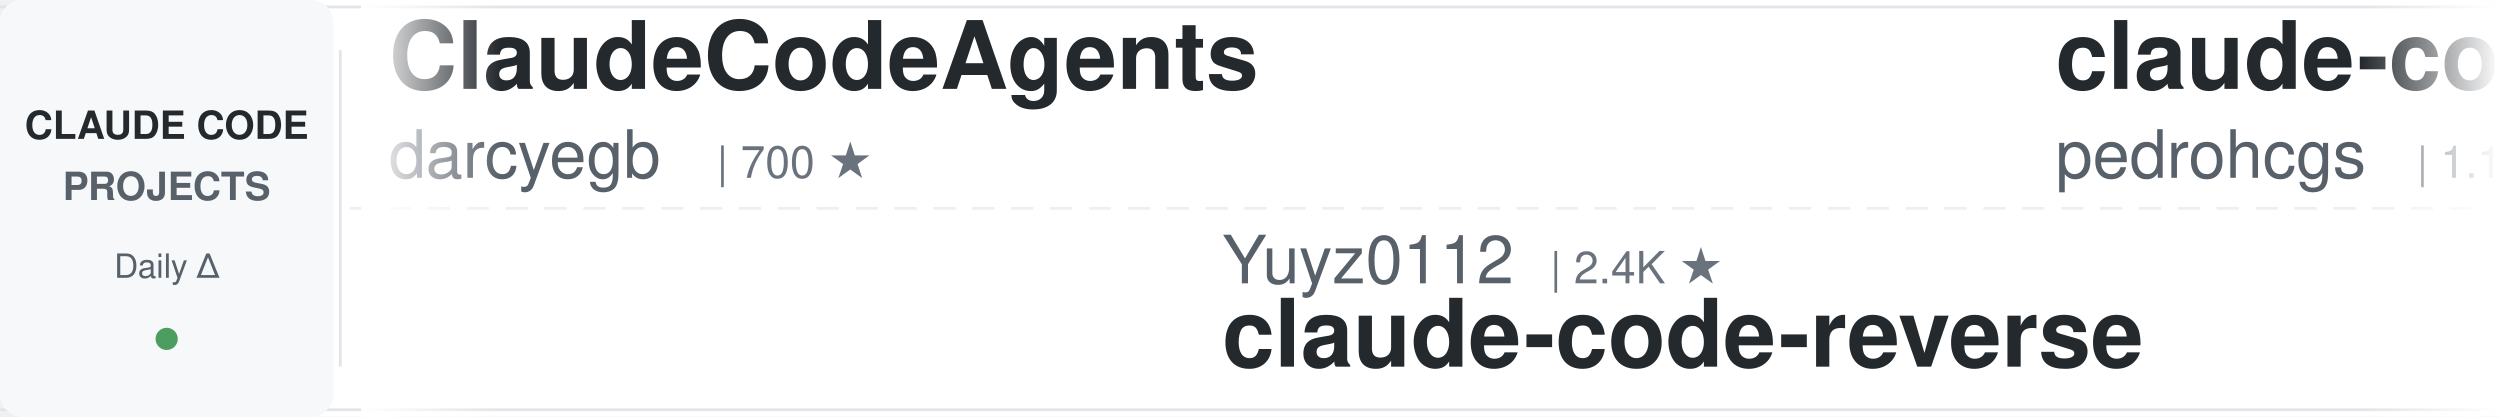
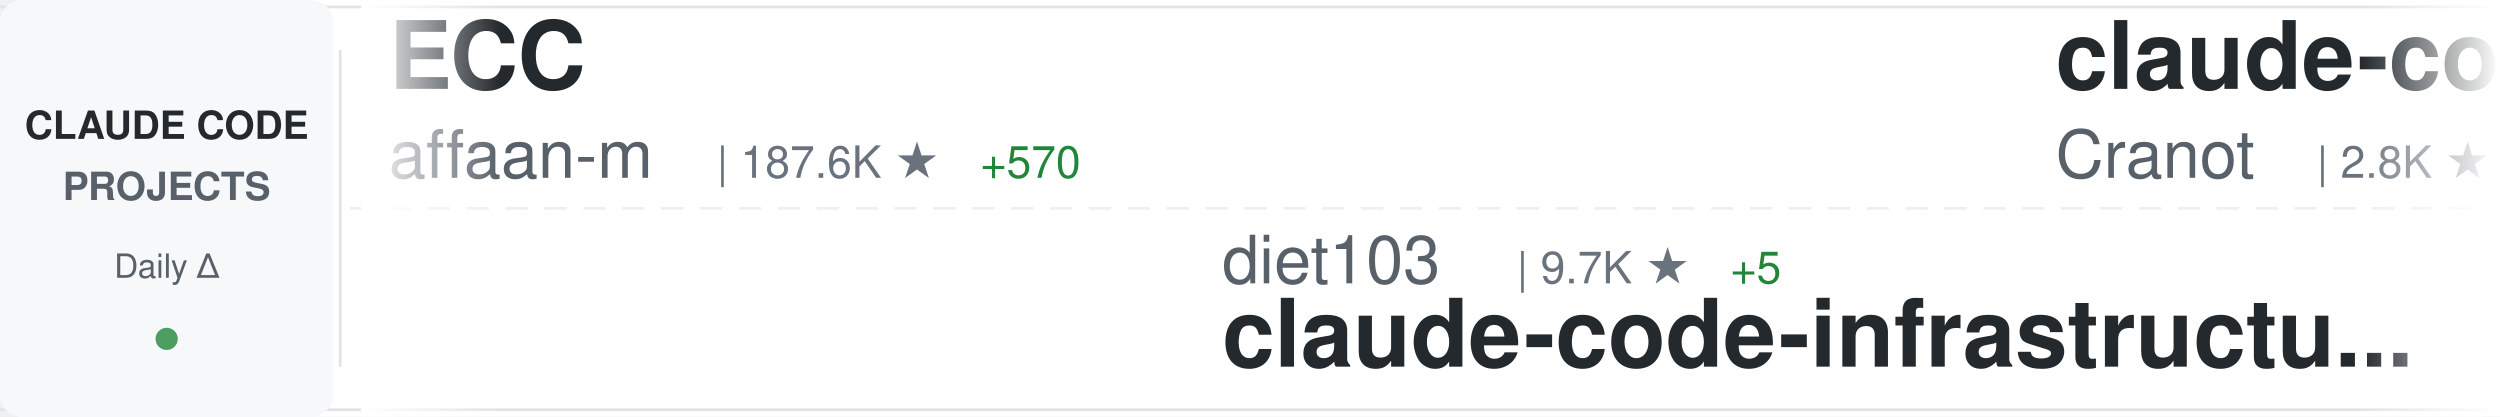
<svg xmlns="http://www.w3.org/2000/svg" width="900" height="150">
  <defs>
    <linearGradient id="awesomeLeftFade" x1="0%" y1="0%" x2="100%" y2="0%">
      <stop offset="0%" style="stop-color:#ffffff;stop-opacity:1" />
      <stop offset="100%" style="stop-color:#ffffff;stop-opacity:0" />
    </linearGradient>
    <linearGradient id="awesomeRightFade" x1="0%" y1="0%" x2="100%" y2="0%">
      <stop offset="0%" style="stop-color:#ffffff;stop-opacity:0" />
      <stop offset="100%" style="stop-color:#ffffff;stop-opacity:1" />
    </linearGradient>
  </defs>
  <rect width="900" height="150" fill="#ffffff" rx="8" />
  <rect x="0" y="2" width="900" height="1" fill="#e1e4e8" />
  <rect x="0" y="147" width="900" height="1" fill="#e1e4e8" />
  <line x1="0" y1="75" x2="900" y2="75" stroke="#e1e4e8" stroke-width="1" stroke-dasharray="8 6" opacity="0.6" />
  <rect x="0" y="0" width="120" height="150" fill="#f6f8fa" rx="8" />
  <text x="60" y="50" font-family="-apple-system, BlinkMacSystemFont, 'Segoe UI', Helvetica, Arial, sans-serif" font-size="14" font-weight="600" fill="#24292e" text-anchor="middle">CLAUDE CODE</text>
  <text x="60" y="72" font-family="-apple-system, BlinkMacSystemFont, 'Segoe UI', Helvetica, Arial, sans-serif" font-size="14" font-weight="600" fill="#586069" text-anchor="middle">PROJECTS</text>
  <text x="60" y="100" font-family="-apple-system, BlinkMacSystemFont, 'Segoe UI', Helvetica, Arial, sans-serif" font-size="12" font-weight="500" fill="#586069" text-anchor="middle">Daily Δ</text>
  <circle cx="60" cy="122" r="4" fill="#22863a" opacity="0.8" />
  <rect x="122" y="18" width="1" height="114" fill="#e1e4e8" />
  <clipPath id="awesomeTickerClip">
    <rect x="130" y="0" width="770" height="150" />
  </clipPath>
  <g clip-path="url(#awesomeTickerClip)">
    <g id="awesomeTickerItems">
      <animateTransform attributeName="transform" attributeType="XML" type="translate" from="0 0" to="-3000 0" dur="54s" repeatCount="indefinite" />
      <g transform="translate(0, 0)">
-         <text x="140" y="32" font-family="-apple-system, BlinkMacSystemFont, 'Segoe UI', Helvetica, Arial, sans-serif" font-size="34" font-weight="600" fill="#24292e">ClaudeCodeAgents</text>
-         <text x="140" y="64" font-family="-apple-system, BlinkMacSystemFont, 'Segoe UI', Helvetica, Arial, sans-serif" font-size="24" font-weight="400" fill="#586069">darcyegb</text>
-         <text x="258" y="64" font-family="-apple-system, BlinkMacSystemFont, 'Segoe UI', Helvetica, Arial, sans-serif" font-size="16" font-weight="500" fill="#6a737d">| 700 ★</text>
+         <text x="140" y="32" font-family="-apple-system, BlinkMacSystemFont, 'Segoe UI', Helvetica, Arial, sans-serif" font-size="34" font-weight="600" fill="#24292e">ECC</text>
+         <text x="140" y="64" font-family="-apple-system, BlinkMacSystemFont, 'Segoe UI', Helvetica, Arial, sans-serif" font-size="24" font-weight="400" fill="#586069">affaan-m</text>
+         <text x="258" y="64" font-family="-apple-system, BlinkMacSystemFont, 'Segoe UI', Helvetica, Arial, sans-serif" font-size="16" font-weight="500" fill="#6a737d">| 187.6K ★</text>
+         <text x="353" y="64" font-family="-apple-system, BlinkMacSystemFont, 'Segoe UI', Helvetica, Arial, sans-serif" font-size="16" font-weight="500" fill="#22863a"> +570</text>
      </g>
      <g transform="translate(300, 0)">
-         <text x="140" y="102" font-family="-apple-system, BlinkMacSystemFont, 'Segoe UI', Helvetica, Arial, sans-serif" font-size="24" font-weight="400" fill="#586069">Yuyz0112</text>
-         <text x="258" y="102" font-family="-apple-system, BlinkMacSystemFont, 'Segoe UI', Helvetica, Arial, sans-serif" font-size="16" font-weight="500" fill="#6a737d">| 2.4K ★</text>
-         <text x="140" y="132" font-family="-apple-system, BlinkMacSystemFont, 'Segoe UI', Helvetica, Arial, sans-serif" font-size="34" font-weight="600" fill="#24292e">claude-code-reverse</text>
+         <text x="140" y="102" font-family="-apple-system, BlinkMacSystemFont, 'Segoe UI', Helvetica, Arial, sans-serif" font-size="24" font-weight="400" fill="#586069">diet103</text>
+         <text x="246" y="102" font-family="-apple-system, BlinkMacSystemFont, 'Segoe UI', Helvetica, Arial, sans-serif" font-size="16" font-weight="500" fill="#6a737d">| 9.7K ★</text>
+         <text x="323" y="102" font-family="-apple-system, BlinkMacSystemFont, 'Segoe UI', Helvetica, Arial, sans-serif" font-size="16" font-weight="500" fill="#22863a"> +5</text>
+         <text x="140" y="132" font-family="-apple-system, BlinkMacSystemFont, 'Segoe UI', Helvetica, Arial, sans-serif" font-size="34" font-weight="600" fill="#24292e">claude-code-infrastructu...</text>
      </g>
      <g transform="translate(600, 0)">
-         <text x="140" y="32" font-family="-apple-system, BlinkMacSystemFont, 'Segoe UI', Helvetica, Arial, sans-serif" font-size="34" font-weight="600" fill="#24292e">claude-code-my-workflow</text>
-         <text x="140" y="64" font-family="-apple-system, BlinkMacSystemFont, 'Segoe UI', Helvetica, Arial, sans-serif" font-size="24" font-weight="400" fill="#586069">pedrohcgs</text>
-         <text x="270" y="64" font-family="-apple-system, BlinkMacSystemFont, 'Segoe UI', Helvetica, Arial, sans-serif" font-size="16" font-weight="500" fill="#6a737d">| 1.1K ★</text>
-         <text x="347" y="64" font-family="-apple-system, BlinkMacSystemFont, 'Segoe UI', Helvetica, Arial, sans-serif" font-size="16" font-weight="500" fill="#22863a"> +1</text>
+         <text x="140" y="32" font-family="-apple-system, BlinkMacSystemFont, 'Segoe UI', Helvetica, Arial, sans-serif" font-size="34" font-weight="600" fill="#24292e">claude-code-guide</text>
+         <text x="140" y="64" font-family="-apple-system, BlinkMacSystemFont, 'Segoe UI', Helvetica, Arial, sans-serif" font-size="24" font-weight="400" fill="#586069">Cranot</text>
+         <text x="234" y="64" font-family="-apple-system, BlinkMacSystemFont, 'Segoe UI', Helvetica, Arial, sans-serif" font-size="16" font-weight="500" fill="#6a737d">| 2.8K ★</text>
+         <text x="311" y="64" font-family="-apple-system, BlinkMacSystemFont, 'Segoe UI', Helvetica, Arial, sans-serif" font-size="16" font-weight="500" fill="#22863a"> +1</text>
      </g>
      <g transform="translate(900, 0)">
-         <text x="140" y="102" font-family="-apple-system, BlinkMacSystemFont, 'Segoe UI', Helvetica, Arial, sans-serif" font-size="24" font-weight="400" fill="#586069">Maciek-roboblog</text>
-         <text x="342" y="102" font-family="-apple-system, BlinkMacSystemFont, 'Segoe UI', Helvetica, Arial, sans-serif" font-size="16" font-weight="500" fill="#6a737d">| 8.0K ★</text>
-         <text x="419" y="102" font-family="-apple-system, BlinkMacSystemFont, 'Segoe UI', Helvetica, Arial, sans-serif" font-size="16" font-weight="500" fill="#22863a"> +12</text>
-         <text x="140" y="132" font-family="-apple-system, BlinkMacSystemFont, 'Segoe UI', Helvetica, Arial, sans-serif" font-size="34" font-weight="600" fill="#24292e">Claude-Code-Usage-Monito...</text>
+         <text x="140" y="102" font-family="-apple-system, BlinkMacSystemFont, 'Segoe UI', Helvetica, Arial, sans-serif" font-size="24" font-weight="400" fill="#586069">snarktank</text>
+         <text x="270" y="102" font-family="-apple-system, BlinkMacSystemFont, 'Segoe UI', Helvetica, Arial, sans-serif" font-size="16" font-weight="500" fill="#6a737d">| 19.3K ★</text>
+         <text x="356" y="102" font-family="-apple-system, BlinkMacSystemFont, 'Segoe UI', Helvetica, Arial, sans-serif" font-size="16" font-weight="500" fill="#22863a"> +56</text>
+         <text x="140" y="132" font-family="-apple-system, BlinkMacSystemFont, 'Segoe UI', Helvetica, Arial, sans-serif" font-size="34" font-weight="600" fill="#24292e">ralph</text>
      </g>
      <g transform="translate(1200, 0)">
-         <text x="140" y="32" font-family="-apple-system, BlinkMacSystemFont, 'Segoe UI', Helvetica, Arial, sans-serif" font-size="34" font-weight="600" fill="#24292e">claude-code-ultimate-gui...</text>
-         <text x="140" y="64" font-family="-apple-system, BlinkMacSystemFont, 'Segoe UI', Helvetica, Arial, sans-serif" font-size="24" font-weight="400" fill="#586069">FlorianBruniaux</text>
-         <text x="342" y="64" font-family="-apple-system, BlinkMacSystemFont, 'Segoe UI', Helvetica, Arial, sans-serif" font-size="16" font-weight="500" fill="#6a737d">| 4.4K ★</text>
-         <text x="419" y="64" font-family="-apple-system, BlinkMacSystemFont, 'Segoe UI', Helvetica, Arial, sans-serif" font-size="16" font-weight="500" fill="#22863a"> +15</text>
+         <text x="140" y="32" font-family="-apple-system, BlinkMacSystemFont, 'Segoe UI', Helvetica, Arial, sans-serif" font-size="34" font-weight="600" fill="#24292e">claude-code-security-rev...</text>
+         <text x="140" y="64" font-family="-apple-system, BlinkMacSystemFont, 'Segoe UI', Helvetica, Arial, sans-serif" font-size="24" font-weight="400" fill="#586069">anthropics</text>
+         <text x="282" y="64" font-family="-apple-system, BlinkMacSystemFont, 'Segoe UI', Helvetica, Arial, sans-serif" font-size="16" font-weight="500" fill="#6a737d">| 4.7K ★</text>
+         <text x="359" y="64" font-family="-apple-system, BlinkMacSystemFont, 'Segoe UI', Helvetica, Arial, sans-serif" font-size="16" font-weight="500" fill="#22863a"> +10</text>
      </g>
      <g transform="translate(1500, 0)">
-         <text x="140" y="102" font-family="-apple-system, BlinkMacSystemFont, 'Segoe UI', Helvetica, Arial, sans-serif" font-size="24" font-weight="400" fill="#586069">ChrisWiles</text>
-         <text x="282" y="102" font-family="-apple-system, BlinkMacSystemFont, 'Segoe UI', Helvetica, Arial, sans-serif" font-size="16" font-weight="500" fill="#6a737d">| 5.9K ★</text>
-         <text x="359" y="102" font-family="-apple-system, BlinkMacSystemFont, 'Segoe UI', Helvetica, Arial, sans-serif" font-size="16" font-weight="500" fill="#22863a"> +5</text>
-         <text x="140" y="132" font-family="-apple-system, BlinkMacSystemFont, 'Segoe UI', Helvetica, Arial, sans-serif" font-size="34" font-weight="600" fill="#24292e">claude-code-showcase</text>
+         <text x="140" y="102" font-family="-apple-system, BlinkMacSystemFont, 'Segoe UI', Helvetica, Arial, sans-serif" font-size="24" font-weight="400" fill="#586069">Donchitos</text>
+         <text x="270" y="102" font-family="-apple-system, BlinkMacSystemFont, 'Segoe UI', Helvetica, Arial, sans-serif" font-size="16" font-weight="500" fill="#6a737d">| 19.4K ★</text>
+         <text x="356" y="102" font-family="-apple-system, BlinkMacSystemFont, 'Segoe UI', Helvetica, Arial, sans-serif" font-size="16" font-weight="500" fill="#22863a"> +171</text>
+         <text x="140" y="132" font-family="-apple-system, BlinkMacSystemFont, 'Segoe UI', Helvetica, Arial, sans-serif" font-size="34" font-weight="600" fill="#24292e">Claude-Code-Game-Studios</text>
      </g>
      <g transform="translate(1800, 0)">
-         <text x="140" y="32" font-family="-apple-system, BlinkMacSystemFont, 'Segoe UI', Helvetica, Arial, sans-serif" font-size="34" font-weight="600" fill="#24292e">claude-code-cli</text>
-         <text x="140" y="64" font-family="-apple-system, BlinkMacSystemFont, 'Segoe UI', Helvetica, Arial, sans-serif" font-size="24" font-weight="400" fill="#586069">huangserva</text>
-         <text x="282" y="64" font-family="-apple-system, BlinkMacSystemFont, 'Segoe UI', Helvetica, Arial, sans-serif" font-size="16" font-weight="500" fill="#6a737d">| 588 ★</text>
-         <text x="350" y="64" font-family="-apple-system, BlinkMacSystemFont, 'Segoe UI', Helvetica, Arial, sans-serif" font-size="16" font-weight="500" fill="#22863a"> +2</text>
+         <text x="140" y="32" font-family="-apple-system, BlinkMacSystemFont, 'Segoe UI', Helvetica, Arial, sans-serif" font-size="34" font-weight="600" fill="#24292e">claude-code-action</text>
+         <text x="140" y="64" font-family="-apple-system, BlinkMacSystemFont, 'Segoe UI', Helvetica, Arial, sans-serif" font-size="24" font-weight="400" fill="#586069">anthropics</text>
+         <text x="282" y="64" font-family="-apple-system, BlinkMacSystemFont, 'Segoe UI', Helvetica, Arial, sans-serif" font-size="16" font-weight="500" fill="#6a737d">| 7.7K ★</text>
+         <text x="359" y="64" font-family="-apple-system, BlinkMacSystemFont, 'Segoe UI', Helvetica, Arial, sans-serif" font-size="16" font-weight="500" fill="#22863a"> +12</text>
      </g>
      <g transform="translate(2100, 0)">
-         <text x="140" y="102" font-family="-apple-system, BlinkMacSystemFont, 'Segoe UI', Helvetica, Arial, sans-serif" font-size="24" font-weight="400" fill="#586069">RichardAtCT</text>
-         <text x="294" y="102" font-family="-apple-system, BlinkMacSystemFont, 'Segoe UI', Helvetica, Arial, sans-serif" font-size="16" font-weight="500" fill="#6a737d">| 2.6K ★</text>
-         <text x="371" y="102" font-family="-apple-system, BlinkMacSystemFont, 'Segoe UI', Helvetica, Arial, sans-serif" font-size="16" font-weight="500" fill="#22863a"> +7</text>
-         <text x="140" y="132" font-family="-apple-system, BlinkMacSystemFont, 'Segoe UI', Helvetica, Arial, sans-serif" font-size="34" font-weight="600" fill="#24292e">claude-code-telegram</text>
+         <text x="140" y="102" font-family="-apple-system, BlinkMacSystemFont, 'Segoe UI', Helvetica, Arial, sans-serif" font-size="24" font-weight="400" fill="#586069">kodu-ai</text>
+         <text x="246" y="102" font-family="-apple-system, BlinkMacSystemFont, 'Segoe UI', Helvetica, Arial, sans-serif" font-size="16" font-weight="500" fill="#6a737d">| 5.3K ★</text>
+         <text x="323" y="102" font-family="-apple-system, BlinkMacSystemFont, 'Segoe UI', Helvetica, Arial, sans-serif" font-size="16" font-weight="500" fill="#22863a"> +2</text>
+         <text x="140" y="132" font-family="-apple-system, BlinkMacSystemFont, 'Segoe UI', Helvetica, Arial, sans-serif" font-size="34" font-weight="600" fill="#24292e">claude-coder</text>
      </g>
      <g transform="translate(2400, 0)">
-         <text x="140" y="32" font-family="-apple-system, BlinkMacSystemFont, 'Segoe UI', Helvetica, Arial, sans-serif" font-size="34" font-weight="600" fill="#24292e">claude-code-tudou</text>
-         <text x="140" y="64" font-family="-apple-system, BlinkMacSystemFont, 'Segoe UI', Helvetica, Arial, sans-serif" font-size="24" font-weight="400" fill="#586069">AICoderTudou</text>
-         <text x="306" y="64" font-family="-apple-system, BlinkMacSystemFont, 'Segoe UI', Helvetica, Arial, sans-serif" font-size="16" font-weight="500" fill="#6a737d">| 502 ★</text>
+         <text x="140" y="32" font-family="-apple-system, BlinkMacSystemFont, 'Segoe UI', Helvetica, Arial, sans-serif" font-size="34" font-weight="600" fill="#24292e">claude-code-sourcemap</text>
+         <text x="140" y="64" font-family="-apple-system, BlinkMacSystemFont, 'Segoe UI', Helvetica, Arial, sans-serif" font-size="24" font-weight="400" fill="#586069">ChinaSiro</text>
+         <text x="270" y="64" font-family="-apple-system, BlinkMacSystemFont, 'Segoe UI', Helvetica, Arial, sans-serif" font-size="16" font-weight="500" fill="#6a737d">| 9.2K ★</text>
+         <text x="347" y="64" font-family="-apple-system, BlinkMacSystemFont, 'Segoe UI', Helvetica, Arial, sans-serif" font-size="16" font-weight="500" fill="#22863a"> +6</text>
      </g>
      <g transform="translate(2700, 0)">
-         <text x="140" y="102" font-family="-apple-system, BlinkMacSystemFont, 'Segoe UI', Helvetica, Arial, sans-serif" font-size="24" font-weight="400" fill="#586069">Piebald-AI</text>
-         <text x="282" y="102" font-family="-apple-system, BlinkMacSystemFont, 'Segoe UI', Helvetica, Arial, sans-serif" font-size="16" font-weight="500" fill="#6a737d">| 10.4K ★</text>
-         <text x="368" y="102" font-family="-apple-system, BlinkMacSystemFont, 'Segoe UI', Helvetica, Arial, sans-serif" font-size="16" font-weight="500" fill="#22863a"> +26</text>
-         <text x="140" y="132" font-family="-apple-system, BlinkMacSystemFont, 'Segoe UI', Helvetica, Arial, sans-serif" font-size="34" font-weight="600" fill="#24292e">claude-code-system-promp...</text>
+         <text x="140" y="102" font-family="-apple-system, BlinkMacSystemFont, 'Segoe UI', Helvetica, Arial, sans-serif" font-size="24" font-weight="400" fill="#586069">Alishahryar1</text>
+         <text x="306" y="102" font-family="-apple-system, BlinkMacSystemFont, 'Segoe UI', Helvetica, Arial, sans-serif" font-size="16" font-weight="500" fill="#6a737d">| 26.9K ★</text>
+         <text x="392" y="102" font-family="-apple-system, BlinkMacSystemFont, 'Segoe UI', Helvetica, Arial, sans-serif" font-size="16" font-weight="500" fill="#22863a"> +697</text>
+         <text x="140" y="132" font-family="-apple-system, BlinkMacSystemFont, 'Segoe UI', Helvetica, Arial, sans-serif" font-size="34" font-weight="600" fill="#24292e">free-claude-code</text>
      </g>
      <g transform="translate(3000, 0)">
-         <text x="140" y="32" font-family="-apple-system, BlinkMacSystemFont, 'Segoe UI', Helvetica, Arial, sans-serif" font-size="34" font-weight="600" fill="#24292e">ClaudeCodeAgents</text>
-         <text x="140" y="64" font-family="-apple-system, BlinkMacSystemFont, 'Segoe UI', Helvetica, Arial, sans-serif" font-size="24" font-weight="400" fill="#586069">darcyegb</text>
-         <text x="258" y="64" font-family="-apple-system, BlinkMacSystemFont, 'Segoe UI', Helvetica, Arial, sans-serif" font-size="16" font-weight="500" fill="#6a737d">| 700 ★</text>
+         <text x="140" y="32" font-family="-apple-system, BlinkMacSystemFont, 'Segoe UI', Helvetica, Arial, sans-serif" font-size="34" font-weight="600" fill="#24292e">ECC</text>
+         <text x="140" y="64" font-family="-apple-system, BlinkMacSystemFont, 'Segoe UI', Helvetica, Arial, sans-serif" font-size="24" font-weight="400" fill="#586069">affaan-m</text>
+         <text x="258" y="64" font-family="-apple-system, BlinkMacSystemFont, 'Segoe UI', Helvetica, Arial, sans-serif" font-size="16" font-weight="500" fill="#6a737d">| 187.6K ★</text>
+         <text x="353" y="64" font-family="-apple-system, BlinkMacSystemFont, 'Segoe UI', Helvetica, Arial, sans-serif" font-size="16" font-weight="500" fill="#22863a"> +570</text>
      </g>
      <g transform="translate(3300, 0)">
-         <text x="140" y="102" font-family="-apple-system, BlinkMacSystemFont, 'Segoe UI', Helvetica, Arial, sans-serif" font-size="24" font-weight="400" fill="#586069">Yuyz0112</text>
-         <text x="258" y="102" font-family="-apple-system, BlinkMacSystemFont, 'Segoe UI', Helvetica, Arial, sans-serif" font-size="16" font-weight="500" fill="#6a737d">| 2.4K ★</text>
-         <text x="140" y="132" font-family="-apple-system, BlinkMacSystemFont, 'Segoe UI', Helvetica, Arial, sans-serif" font-size="34" font-weight="600" fill="#24292e">claude-code-reverse</text>
+         <text x="140" y="102" font-family="-apple-system, BlinkMacSystemFont, 'Segoe UI', Helvetica, Arial, sans-serif" font-size="24" font-weight="400" fill="#586069">diet103</text>
+         <text x="246" y="102" font-family="-apple-system, BlinkMacSystemFont, 'Segoe UI', Helvetica, Arial, sans-serif" font-size="16" font-weight="500" fill="#6a737d">| 9.7K ★</text>
+         <text x="323" y="102" font-family="-apple-system, BlinkMacSystemFont, 'Segoe UI', Helvetica, Arial, sans-serif" font-size="16" font-weight="500" fill="#22863a"> +5</text>
+         <text x="140" y="132" font-family="-apple-system, BlinkMacSystemFont, 'Segoe UI', Helvetica, Arial, sans-serif" font-size="34" font-weight="600" fill="#24292e">claude-code-infrastructu...</text>
      </g>
      <g transform="translate(3600, 0)">
-         <text x="140" y="32" font-family="-apple-system, BlinkMacSystemFont, 'Segoe UI', Helvetica, Arial, sans-serif" font-size="34" font-weight="600" fill="#24292e">claude-code-my-workflow</text>
-         <text x="140" y="64" font-family="-apple-system, BlinkMacSystemFont, 'Segoe UI', Helvetica, Arial, sans-serif" font-size="24" font-weight="400" fill="#586069">pedrohcgs</text>
-         <text x="270" y="64" font-family="-apple-system, BlinkMacSystemFont, 'Segoe UI', Helvetica, Arial, sans-serif" font-size="16" font-weight="500" fill="#6a737d">| 1.1K ★</text>
-         <text x="347" y="64" font-family="-apple-system, BlinkMacSystemFont, 'Segoe UI', Helvetica, Arial, sans-serif" font-size="16" font-weight="500" fill="#22863a"> +1</text>
+         <text x="140" y="32" font-family="-apple-system, BlinkMacSystemFont, 'Segoe UI', Helvetica, Arial, sans-serif" font-size="34" font-weight="600" fill="#24292e">claude-code-guide</text>
+         <text x="140" y="64" font-family="-apple-system, BlinkMacSystemFont, 'Segoe UI', Helvetica, Arial, sans-serif" font-size="24" font-weight="400" fill="#586069">Cranot</text>
+         <text x="234" y="64" font-family="-apple-system, BlinkMacSystemFont, 'Segoe UI', Helvetica, Arial, sans-serif" font-size="16" font-weight="500" fill="#6a737d">| 2.8K ★</text>
+         <text x="311" y="64" font-family="-apple-system, BlinkMacSystemFont, 'Segoe UI', Helvetica, Arial, sans-serif" font-size="16" font-weight="500" fill="#22863a"> +1</text>
      </g>
      <g transform="translate(3900, 0)">
-         <text x="140" y="102" font-family="-apple-system, BlinkMacSystemFont, 'Segoe UI', Helvetica, Arial, sans-serif" font-size="24" font-weight="400" fill="#586069">Maciek-roboblog</text>
-         <text x="342" y="102" font-family="-apple-system, BlinkMacSystemFont, 'Segoe UI', Helvetica, Arial, sans-serif" font-size="16" font-weight="500" fill="#6a737d">| 8.0K ★</text>
-         <text x="419" y="102" font-family="-apple-system, BlinkMacSystemFont, 'Segoe UI', Helvetica, Arial, sans-serif" font-size="16" font-weight="500" fill="#22863a"> +12</text>
-         <text x="140" y="132" font-family="-apple-system, BlinkMacSystemFont, 'Segoe UI', Helvetica, Arial, sans-serif" font-size="34" font-weight="600" fill="#24292e">Claude-Code-Usage-Monito...</text>
+         <text x="140" y="102" font-family="-apple-system, BlinkMacSystemFont, 'Segoe UI', Helvetica, Arial, sans-serif" font-size="24" font-weight="400" fill="#586069">snarktank</text>
+         <text x="270" y="102" font-family="-apple-system, BlinkMacSystemFont, 'Segoe UI', Helvetica, Arial, sans-serif" font-size="16" font-weight="500" fill="#6a737d">| 19.3K ★</text>
+         <text x="356" y="102" font-family="-apple-system, BlinkMacSystemFont, 'Segoe UI', Helvetica, Arial, sans-serif" font-size="16" font-weight="500" fill="#22863a"> +56</text>
+         <text x="140" y="132" font-family="-apple-system, BlinkMacSystemFont, 'Segoe UI', Helvetica, Arial, sans-serif" font-size="34" font-weight="600" fill="#24292e">ralph</text>
      </g>
    </g>
  </g>
  <rect x="130" y="0" width="50" height="150" fill="url(#awesomeLeftFade)" />
  <rect x="850" y="0" width="50" height="150" fill="url(#awesomeRightFade)" />
</svg>
